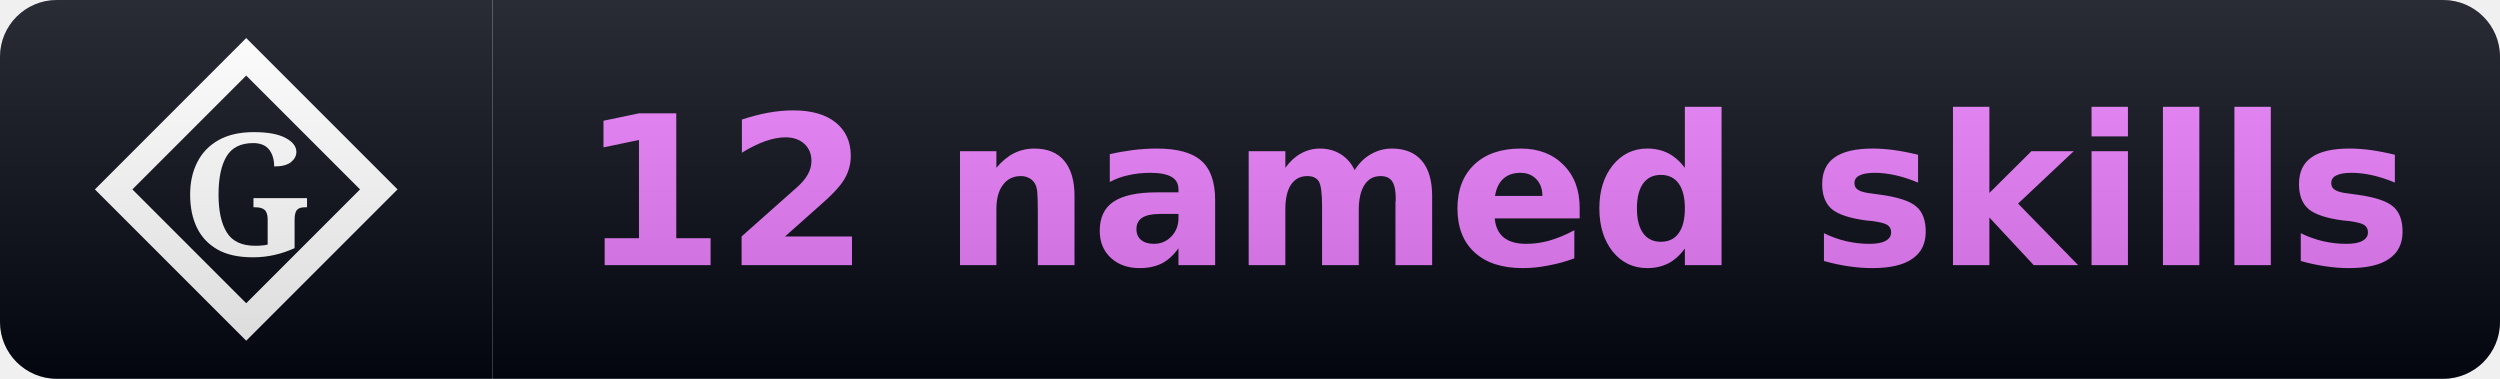
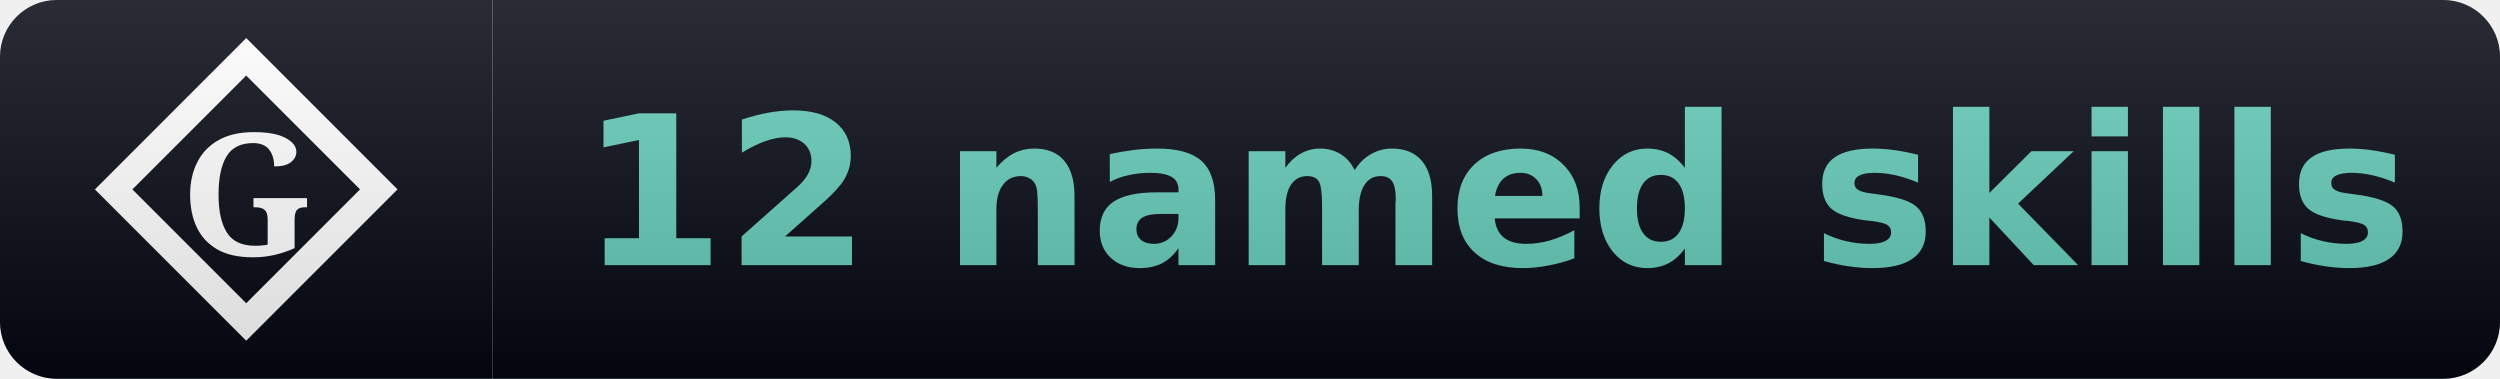
<svg xmlns="http://www.w3.org/2000/svg" width="132" height="20" viewBox="0 0 132 20" role="img" aria-label="Gaia: 12 named skills">
  <linearGradient id="s" x2="0" y2="100%">
    <stop offset="0" stop-color="#fff" stop-opacity=".15" />
    <stop offset="1" stop-opacity=".15" />
  </linearGradient>
  <clipPath id="r">
    <rect width="132" height="20" rx="3" fill="#fff" />
  </clipPath>
  <g clip-path="url(#r)">
    <rect width="26" height="20" fill="#030712" />
    <rect x="26" width="106" height="20" fill="#030712" />
    <path d="M 13 3 L 20 10 L 13 17 L 6 10 Z" fill="none" stroke="#ffffff" stroke-width="1.4" stroke-linejoin="miter" />
    <text x="13" y="10" font-family="EB Garamond, Georgia, serif" font-weight="600" font-size="9" fill="#ffffff" text-anchor="middle" dominant-baseline="central">G</text>
    <text x="79.0" y="14" font-family="Verdana,DejaVu Sans,sans-serif" font-size="11" font-weight="700" text-anchor="middle">
-       <tspan fill="#e879f9">12 named skills</tspan>
+       <tspan fill="#63cab7">12 named skills</tspan>
    </text>
    <rect width="132" height="20" fill="url(#s)" />
  </g>
</svg>
